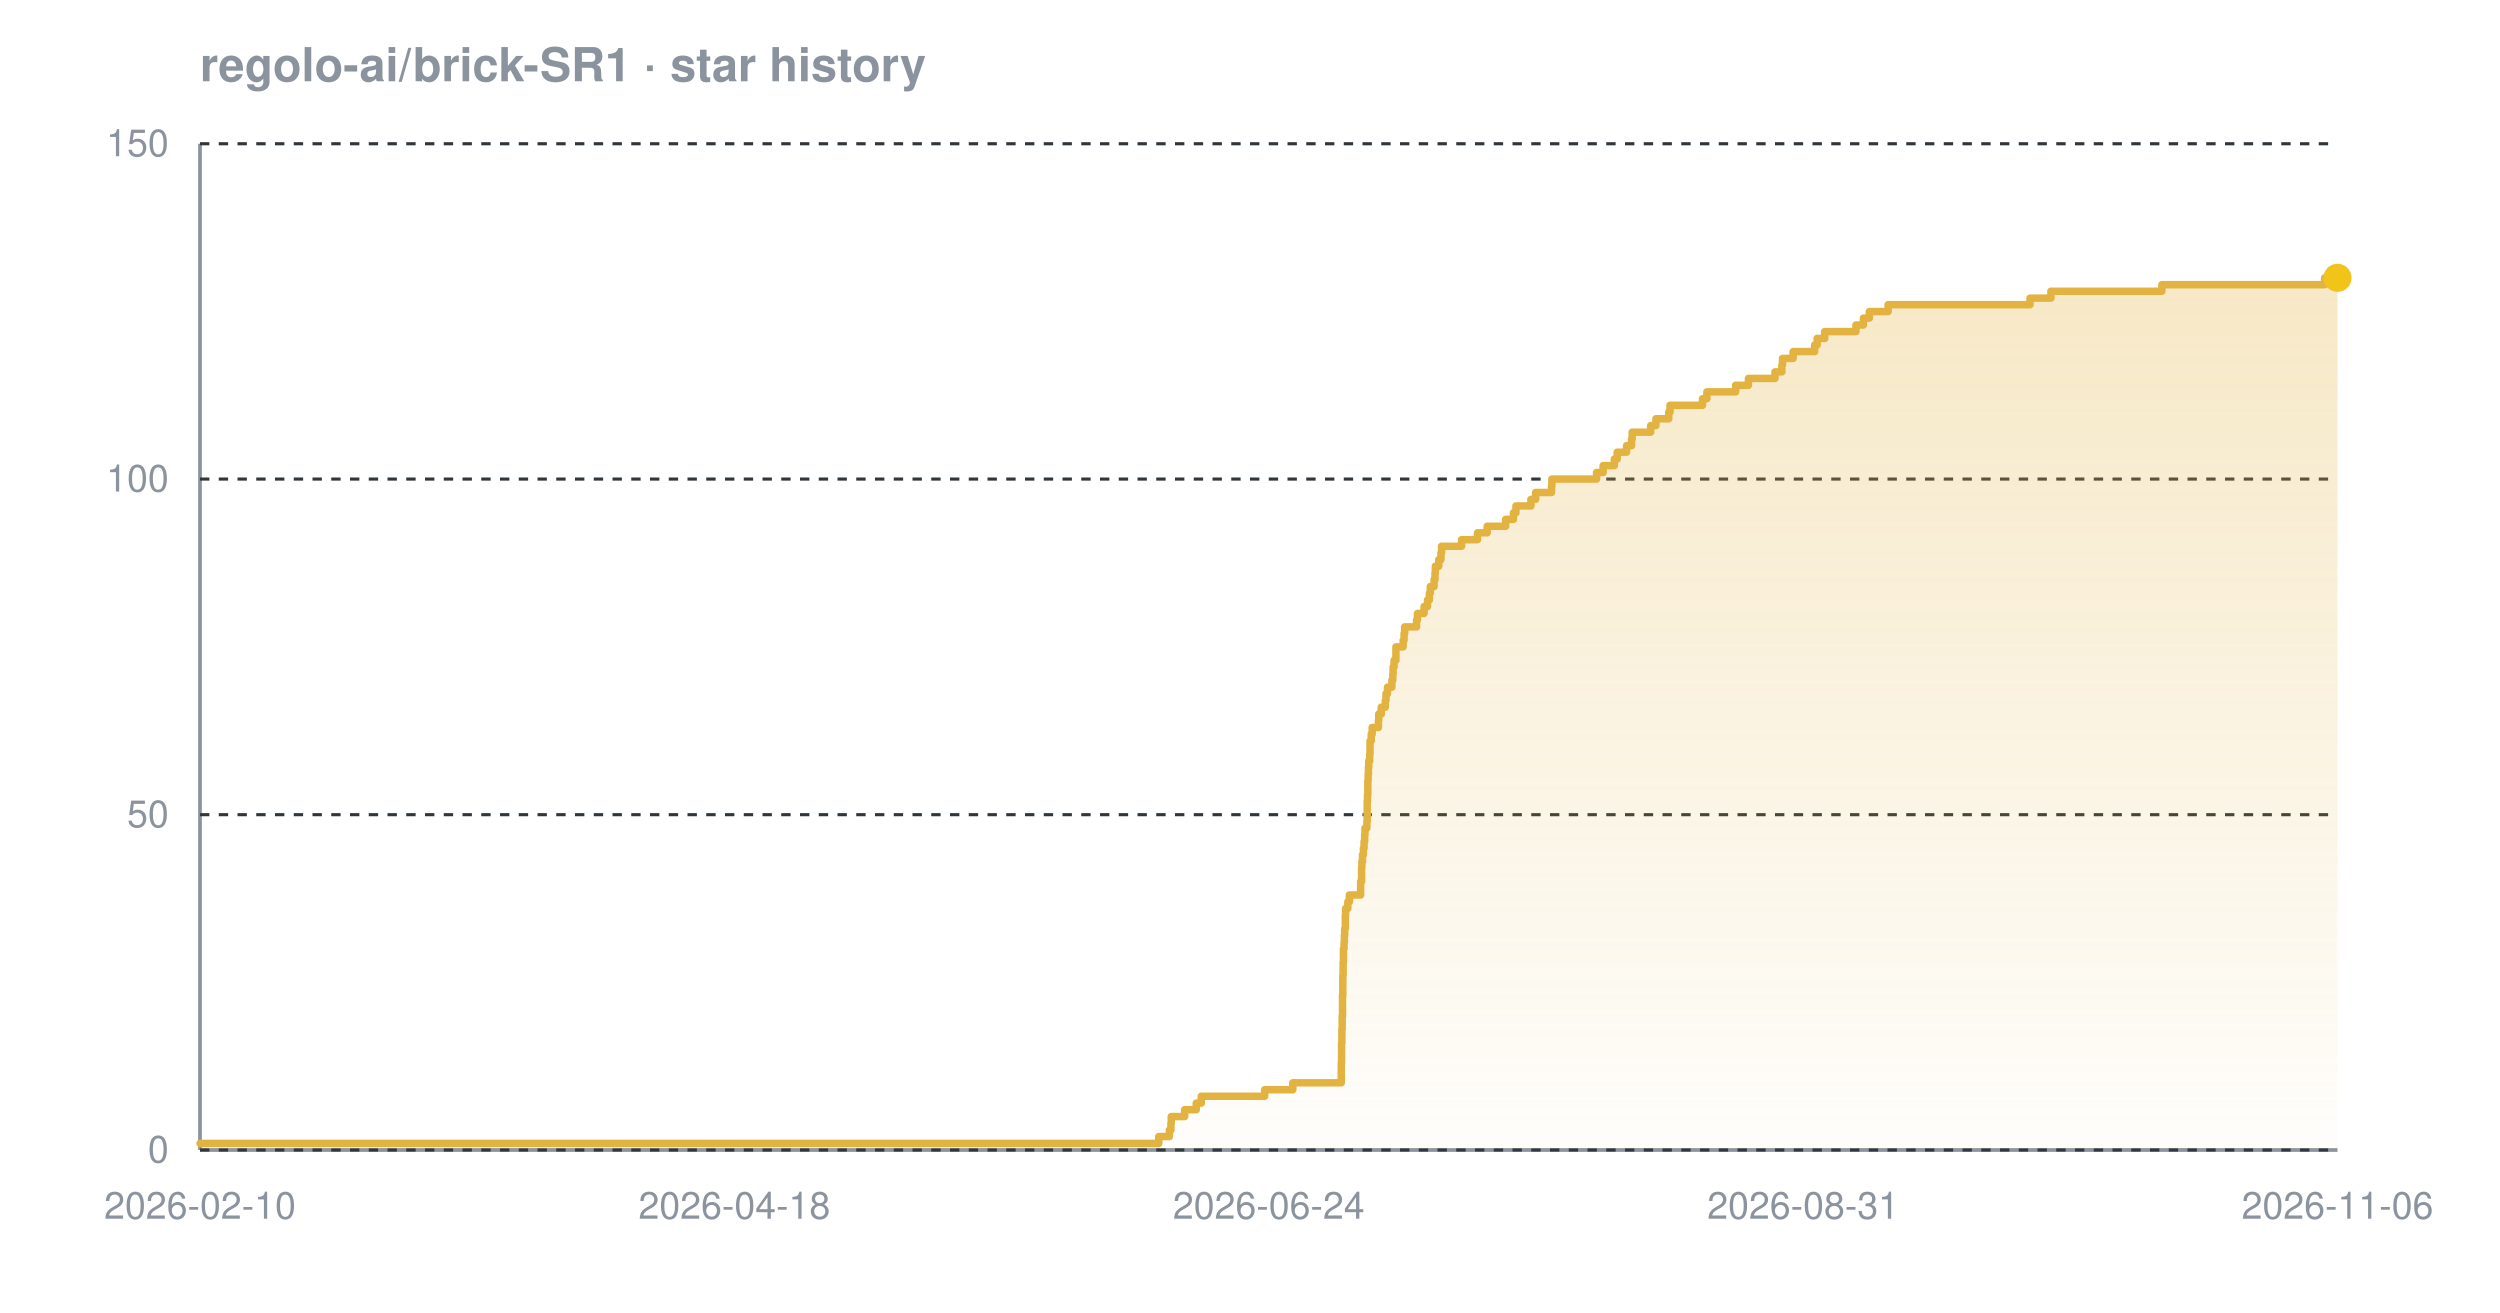
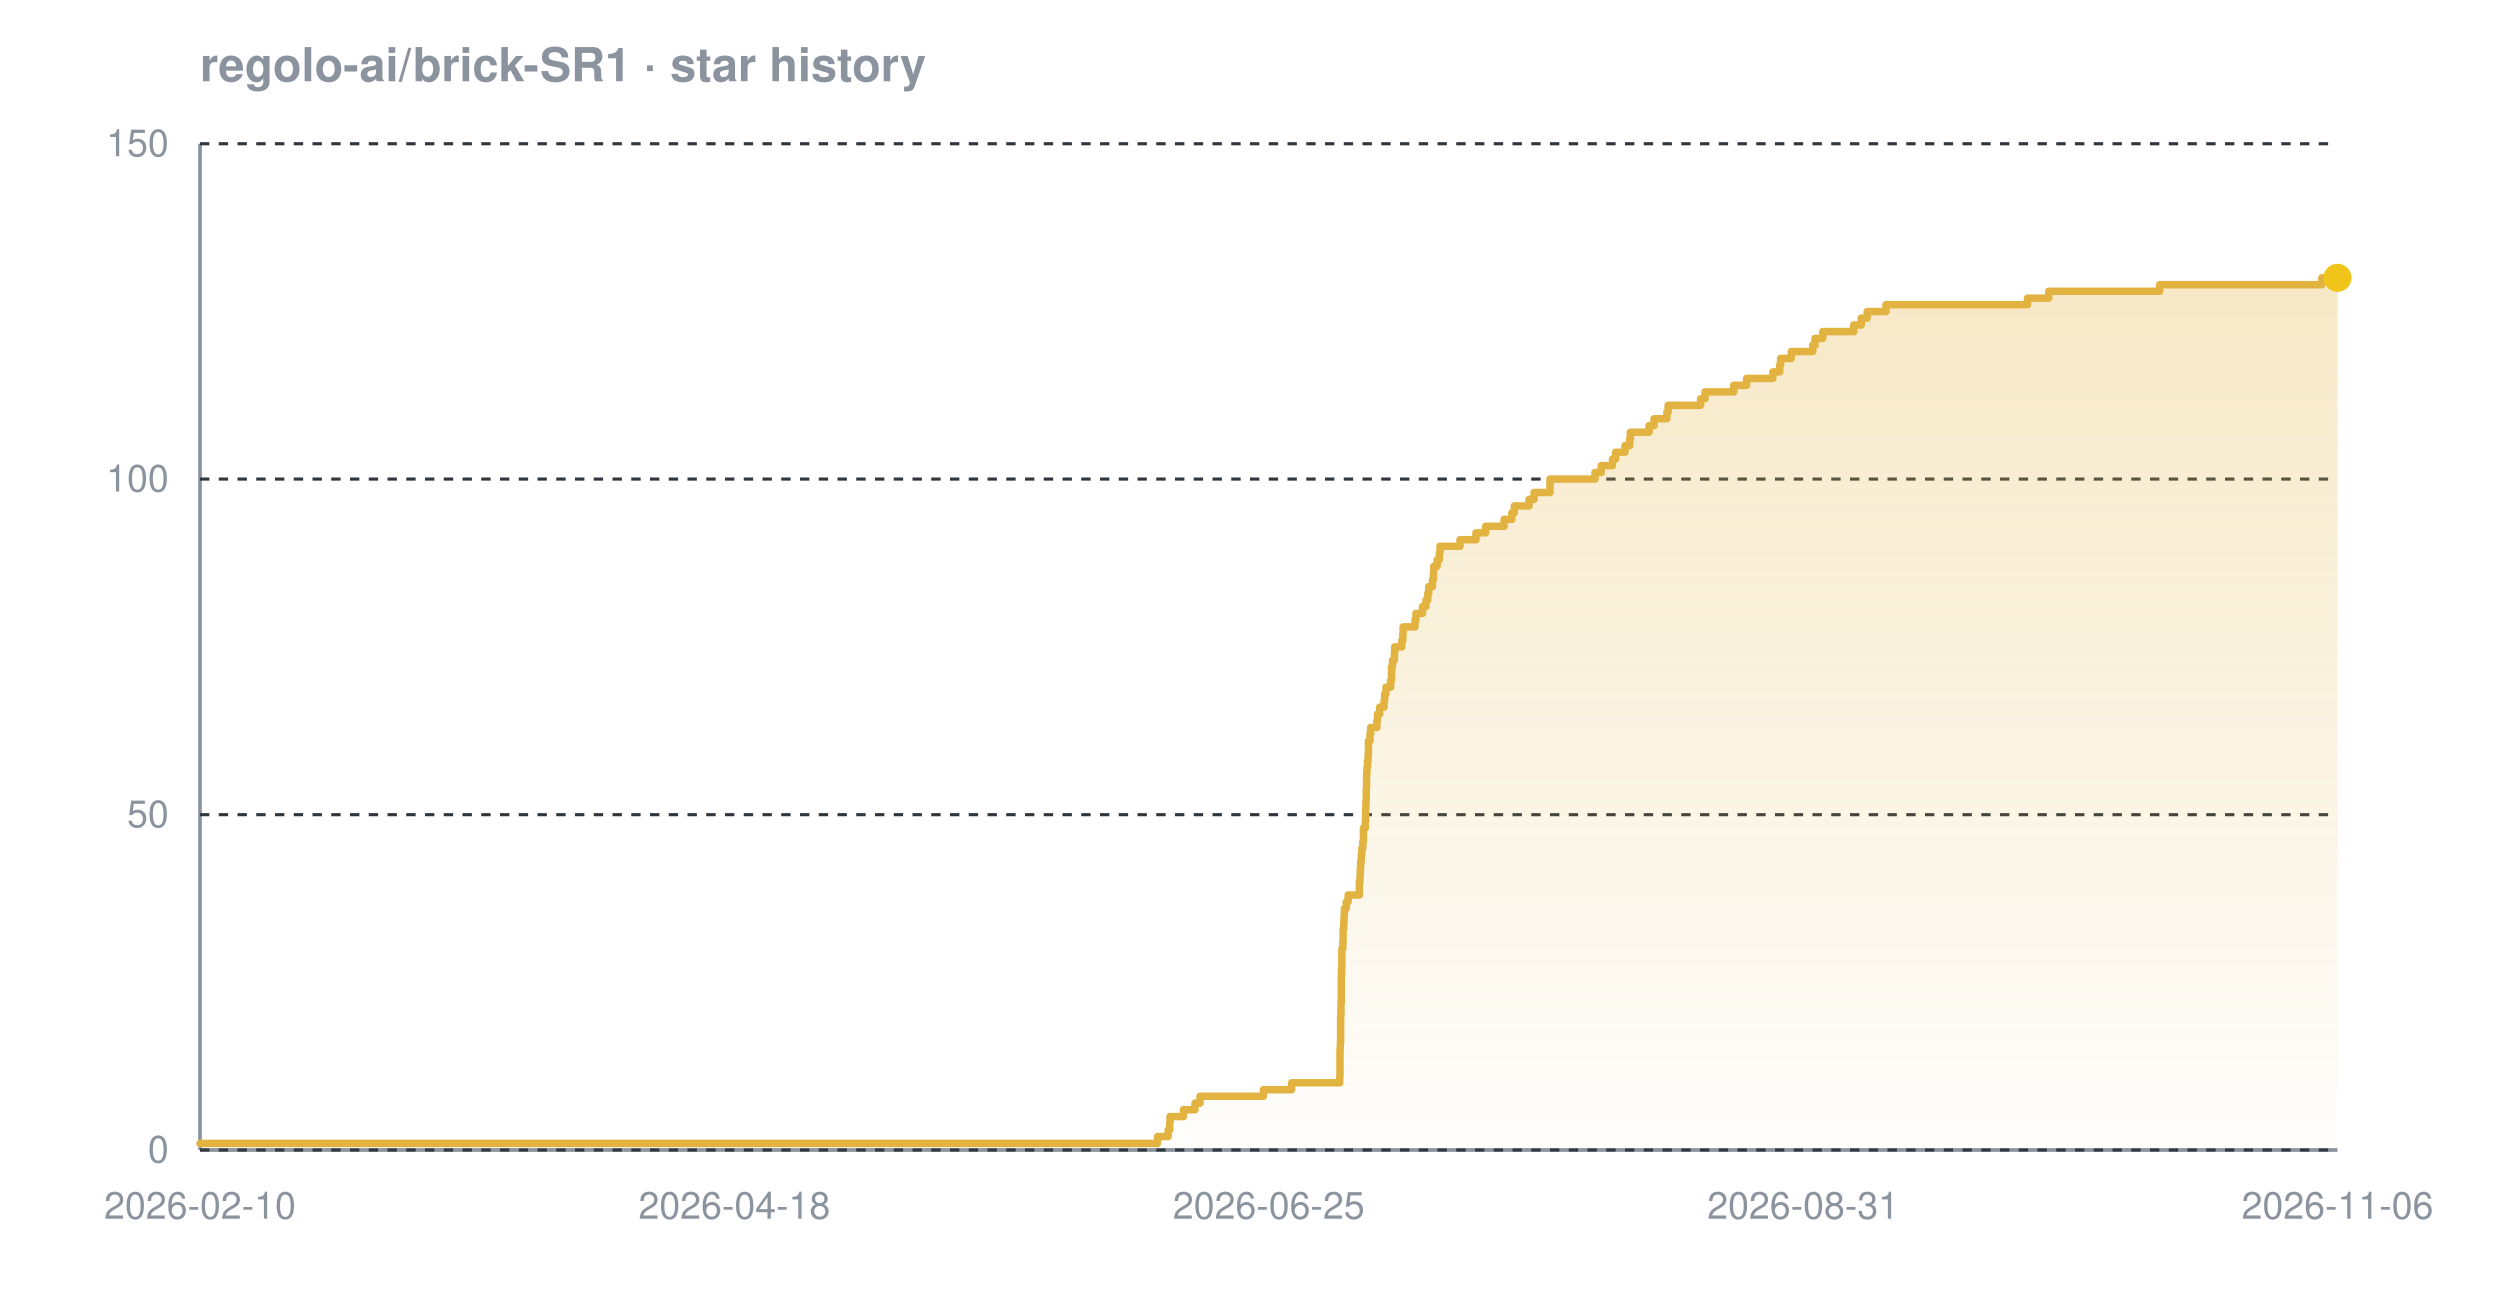
<svg xmlns="http://www.w3.org/2000/svg" width="800" height="420" viewBox="0 0 800 420" font-family="-apple-system,BlinkMacSystemFont,'Segoe UI',Helvetica,Arial,sans-serif" role="img" aria-label="Star history chart for regolo-ai/brick-SR1">
  <defs>
    <linearGradient id="grad-dark" x1="0" y1="0" x2="0" y2="1">
      <stop offset="0%" stop-color="#e3b341" stop-opacity="0.30" />
      <stop offset="100%" stop-color="#e3b341" stop-opacity="0.02" />
    </linearGradient>
  </defs>
  <text x="64" y="26" font-size="15" font-weight="600" fill="#8b949e">regolo-ai/brick-SR1 · star history</text>
  <line x1="64" y1="368" x2="748" y2="368" stroke="#8b949e" stroke-width="1.2" />
  <line x1="64" y1="46" x2="64" y2="368" stroke="#8b949e" stroke-width="1.2" />
  <line x1="64" y1="368.0" x2="748" y2="368.0" stroke="#30363d" stroke-width="1" stroke-dasharray="3 3" />
  <line x1="64" y1="260.7" x2="748" y2="260.7" stroke="#30363d" stroke-width="1" stroke-dasharray="3 3" />
  <line x1="64" y1="153.3" x2="748" y2="153.3" stroke="#30363d" stroke-width="1" stroke-dasharray="3 3" />
  <line x1="64" y1="46.0" x2="748" y2="46.0" stroke="#30363d" stroke-width="1" stroke-dasharray="3 3" />
-   <path d="M 64.0 365.9 L 370.8 365.9 L 370.8 363.7 L 374.2 363.7 L 374.2 361.6 L 374.7 361.6 L 374.7 359.4 L 374.8 359.4 L 374.8 357.3 L 379.1 357.3 L 379.1 355.1 L 382.8 355.1 L 382.8 353.0 L 384.4 353.0 L 384.4 350.8 L 404.7 350.8 L 404.7 348.7 L 413.7 348.7 L 413.7 346.5 L 429.2 346.5 L 429.2 344.4 L 429.2 344.4 L 429.2 342.2 L 429.2 342.2 L 429.2 340.1 L 429.3 340.1 L 429.3 337.9 L 429.3 337.9 L 429.3 335.8 L 429.3 335.8 L 429.3 333.7 L 429.4 333.7 L 429.4 331.5 L 429.4 331.5 L 429.4 329.4 L 429.5 329.4 L 429.5 327.2 L 429.5 327.2 L 429.5 325.1 L 429.6 325.1 L 429.6 322.9 L 429.6 322.9 L 429.6 320.8 L 429.6 320.8 L 429.6 318.6 L 429.7 318.6 L 429.7 316.5 L 429.7 316.5 L 429.7 314.3 L 429.7 314.3 L 429.7 312.2 L 429.8 312.2 L 429.8 310.0 L 429.8 310.0 L 429.8 307.9 L 429.9 307.9 L 429.9 305.7 L 429.9 305.7 L 429.9 303.6 L 430.1 303.6 L 430.1 301.5 L 430.2 301.5 L 430.2 299.3 L 430.3 299.3 L 430.3 297.2 L 430.5 297.2 L 430.5 295.0 L 430.5 295.0 L 430.5 292.9 L 430.6 292.9 L 430.6 290.7 L 431.3 290.7 L 431.3 288.6 L 431.8 288.6 L 431.8 286.4 L 435.4 286.4 L 435.4 284.3 L 435.4 284.3 L 435.4 282.1 L 435.7 282.1 L 435.7 280.0 L 435.7 280.0 L 435.7 277.8 L 435.8 277.8 L 435.8 275.7 L 436.0 275.7 L 436.0 273.5 L 436.3 273.5 L 436.3 271.4 L 436.5 271.4 L 436.5 269.3 L 436.7 269.3 L 436.7 267.1 L 436.8 267.1 L 436.8 265.0 L 437.4 265.0 L 437.4 262.8 L 437.5 262.8 L 437.5 260.7 L 437.5 260.7 L 437.5 258.5 L 437.5 258.5 L 437.5 256.4 L 437.6 256.4 L 437.6 254.2 L 437.7 254.2 L 437.7 252.1 L 437.7 252.1 L 437.7 249.9 L 437.8 249.9 L 437.8 247.8 L 437.9 247.8 L 437.9 245.6 L 438.0 245.6 L 438.0 243.5 L 438.3 243.5 L 438.3 241.3 L 438.4 241.3 L 438.4 239.2 L 438.4 239.2 L 438.4 237.1 L 438.8 237.1 L 438.8 234.9 L 439.1 234.9 L 439.1 232.8 L 441.1 232.8 L 441.1 230.6 L 441.2 230.6 L 441.2 228.5 L 442.0 228.5 L 442.0 226.3 L 443.3 226.3 L 443.3 224.2 L 443.5 224.2 L 443.5 222.0 L 444.0 222.0 L 444.0 219.9 L 445.4 219.9 L 445.4 217.7 L 445.7 217.7 L 445.7 215.6 L 445.8 215.6 L 445.8 213.4 L 446.1 213.4 L 446.1 211.3 L 446.7 211.3 L 446.7 209.1 L 446.7 209.1 L 446.7 207.0 L 449.0 207.0 L 449.0 204.9 L 449.3 204.9 L 449.3 202.7 L 449.5 202.7 L 449.5 200.6 L 453.3 200.6 L 453.3 198.4 L 453.6 198.4 L 453.6 196.3 L 455.7 196.3 L 455.7 194.1 L 456.8 194.1 L 456.8 192.0 L 457.4 192.0 L 457.4 189.8 L 457.7 189.8 L 457.7 187.7 L 458.9 187.7 L 458.9 185.5 L 459.2 185.5 L 459.2 183.4 L 459.3 183.4 L 459.3 181.2 L 460.4 181.2 L 460.4 179.1 L 461.1 179.1 L 461.1 176.9 L 461.3 176.9 L 461.3 174.8 L 467.7 174.8 L 467.7 172.7 L 472.8 172.7 L 472.8 170.5 L 475.9 170.5 L 475.9 168.4 L 481.8 168.4 L 481.8 166.2 L 484.3 166.2 L 484.3 164.1 L 485.1 164.1 L 485.1 161.9 L 489.9 161.9 L 489.9 159.8 L 491.4 159.8 L 491.4 157.6 L 496.5 157.6 L 496.5 155.5 L 496.6 155.5 L 496.6 153.3 L 510.9 153.3 L 510.9 151.2 L 513.0 151.2 L 513.0 149.0 L 516.6 149.0 L 516.6 146.9 L 517.5 146.9 L 517.5 144.7 L 520.5 144.7 L 520.5 142.6 L 522.1 142.6 L 522.1 140.5 L 522.3 140.5 L 522.3 138.3 L 528.2 138.3 L 528.2 136.2 L 529.9 136.2 L 529.9 134.0 L 534.0 134.0 L 534.0 131.9 L 534.4 131.9 L 534.4 129.7 L 544.8 129.7 L 544.8 127.6 L 546.2 127.6 L 546.2 125.4 L 555.4 125.4 L 555.4 123.3 L 559.5 123.3 L 559.5 121.1 L 568.0 121.1 L 568.0 119.0 L 570.2 119.0 L 570.2 116.8 L 570.4 116.8 L 570.4 114.7 L 573.8 114.7 L 573.8 112.5 L 580.7 112.5 L 580.7 110.4 L 581.5 110.4 L 581.5 108.3 L 583.9 108.3 L 583.9 106.1 L 593.9 106.1 L 593.9 104.0 L 596.3 104.0 L 596.3 101.8 L 598.2 101.8 L 598.2 99.7 L 604.2 99.7 L 604.2 97.5 L 649.6 97.5 L 649.6 95.4 L 656.3 95.4 L 656.3 93.2 L 691.8 93.2 L 691.8 91.1 L 743.9 91.1 L 743.9 88.9 L 748.0 88.9 L 748.0 88.9 L 748.0 368.0 L 64.0 368.0 Z" fill="url(#grad-dark)" />
-   <path d="M 64.0 365.9 L 370.8 365.9 L 370.8 363.7 L 374.2 363.7 L 374.2 361.6 L 374.7 361.6 L 374.7 359.4 L 374.8 359.4 L 374.8 357.3 L 379.1 357.3 L 379.1 355.1 L 382.8 355.1 L 382.8 353.0 L 384.4 353.0 L 384.4 350.8 L 404.7 350.8 L 404.7 348.7 L 413.7 348.7 L 413.7 346.5 L 429.2 346.5 L 429.2 344.4 L 429.2 344.4 L 429.2 342.2 L 429.2 342.2 L 429.2 340.1 L 429.3 340.1 L 429.3 337.9 L 429.3 337.9 L 429.3 335.8 L 429.3 335.8 L 429.3 333.7 L 429.4 333.7 L 429.4 331.5 L 429.4 331.5 L 429.4 329.4 L 429.5 329.4 L 429.5 327.2 L 429.5 327.2 L 429.5 325.1 L 429.6 325.1 L 429.6 322.9 L 429.6 322.9 L 429.6 320.8 L 429.6 320.8 L 429.6 318.6 L 429.7 318.6 L 429.7 316.5 L 429.7 316.5 L 429.7 314.3 L 429.7 314.3 L 429.7 312.2 L 429.8 312.2 L 429.8 310.0 L 429.8 310.0 L 429.8 307.9 L 429.9 307.9 L 429.9 305.7 L 429.9 305.7 L 429.9 303.6 L 430.1 303.6 L 430.1 301.5 L 430.2 301.5 L 430.2 299.3 L 430.3 299.3 L 430.3 297.2 L 430.5 297.2 L 430.5 295.0 L 430.5 295.0 L 430.5 292.9 L 430.6 292.9 L 430.6 290.7 L 431.3 290.7 L 431.3 288.6 L 431.8 288.6 L 431.8 286.4 L 435.4 286.4 L 435.4 284.3 L 435.4 284.3 L 435.4 282.1 L 435.7 282.1 L 435.7 280.0 L 435.7 280.0 L 435.7 277.8 L 435.8 277.8 L 435.8 275.7 L 436.0 275.7 L 436.0 273.5 L 436.3 273.5 L 436.3 271.4 L 436.5 271.4 L 436.5 269.3 L 436.7 269.3 L 436.7 267.1 L 436.8 267.1 L 436.8 265.0 L 437.4 265.0 L 437.4 262.8 L 437.5 262.8 L 437.5 260.7 L 437.5 260.7 L 437.5 258.5 L 437.5 258.5 L 437.5 256.4 L 437.6 256.4 L 437.6 254.2 L 437.7 254.2 L 437.7 252.1 L 437.7 252.1 L 437.7 249.9 L 437.8 249.9 L 437.8 247.8 L 437.9 247.8 L 437.9 245.6 L 438.0 245.6 L 438.0 243.5 L 438.3 243.5 L 438.3 241.3 L 438.4 241.3 L 438.4 239.2 L 438.4 239.2 L 438.4 237.1 L 438.8 237.1 L 438.8 234.9 L 439.1 234.9 L 439.1 232.8 L 441.1 232.8 L 441.1 230.6 L 441.2 230.6 L 441.2 228.5 L 442.0 228.5 L 442.0 226.3 L 443.3 226.3 L 443.3 224.2 L 443.5 224.2 L 443.5 222.0 L 444.0 222.0 L 444.0 219.9 L 445.4 219.9 L 445.4 217.7 L 445.7 217.7 L 445.7 215.6 L 445.8 215.6 L 445.8 213.4 L 446.1 213.4 L 446.1 211.3 L 446.7 211.3 L 446.7 209.1 L 446.7 209.1 L 446.7 207.0 L 449.0 207.0 L 449.0 204.9 L 449.3 204.9 L 449.3 202.7 L 449.5 202.7 L 449.5 200.6 L 453.3 200.6 L 453.3 198.4 L 453.6 198.4 L 453.6 196.3 L 455.7 196.3 L 455.7 194.1 L 456.8 194.1 L 456.8 192.0 L 457.4 192.0 L 457.4 189.8 L 457.7 189.8 L 457.7 187.7 L 458.9 187.7 L 458.9 185.5 L 459.2 185.5 L 459.2 183.4 L 459.3 183.4 L 459.3 181.2 L 460.4 181.2 L 460.4 179.1 L 461.1 179.1 L 461.1 176.9 L 461.3 176.9 L 461.3 174.8 L 467.7 174.8 L 467.7 172.7 L 472.8 172.7 L 472.8 170.5 L 475.9 170.5 L 475.9 168.4 L 481.8 168.4 L 481.8 166.2 L 484.3 166.2 L 484.3 164.1 L 485.1 164.1 L 485.1 161.9 L 489.9 161.9 L 489.9 159.8 L 491.4 159.8 L 491.4 157.6 L 496.5 157.6 L 496.5 155.5 L 496.6 155.5 L 496.6 153.3 L 510.9 153.3 L 510.9 151.2 L 513.0 151.2 L 513.0 149.0 L 516.6 149.0 L 516.6 146.9 L 517.5 146.9 L 517.5 144.7 L 520.5 144.7 L 520.5 142.6 L 522.1 142.6 L 522.1 140.5 L 522.3 140.5 L 522.3 138.3 L 528.2 138.3 L 528.2 136.2 L 529.9 136.2 L 529.9 134.0 L 534.0 134.0 L 534.0 131.9 L 534.4 131.9 L 534.4 129.7 L 544.8 129.7 L 544.8 127.6 L 546.2 127.6 L 546.2 125.4 L 555.4 125.4 L 555.4 123.3 L 559.5 123.3 L 559.5 121.1 L 568.0 121.1 L 568.0 119.0 L 570.2 119.0 L 570.2 116.8 L 570.4 116.8 L 570.4 114.7 L 573.8 114.7 L 573.8 112.5 L 580.7 112.5 L 580.7 110.4 L 581.5 110.4 L 581.5 108.3 L 583.9 108.3 L 583.9 106.1 L 593.9 106.1 L 593.9 104.0 L 596.3 104.0 L 596.3 101.8 L 598.2 101.8 L 598.2 99.7 L 604.2 99.7 L 604.2 97.5 L 649.6 97.5 L 649.6 95.4 L 656.3 95.4 L 656.3 93.2 L 691.8 93.2 L 691.8 91.1 L 743.9 91.1 L 743.9 88.9 L 748.0 88.9 L 748.0 88.9" fill="none" stroke="#e3b341" stroke-width="2.4" stroke-linejoin="round" stroke-linecap="round" />
+   <path d="M 64.0 365.9 L 370.4 365.9 L 370.4 363.7 L 373.8 363.7 L 373.8 361.6 L 374.3 361.6 L 374.3 359.4 L 374.4 359.4 L 374.4 357.3 L 378.7 357.3 L 378.7 355.1 L 382.4 355.1 L 382.4 353.0 L 384.0 353.0 L 384.0 350.8 L 404.3 350.8 L 404.3 348.7 L 413.3 348.7 L 413.3 346.5 L 428.7 346.5 L 428.7 344.4 L 428.8 344.4 L 428.8 342.2 L 428.8 342.2 L 428.8 340.1 L 428.8 340.1 L 428.8 337.9 L 428.8 337.9 L 428.8 335.8 L 428.9 335.8 L 428.9 333.7 L 429.0 333.7 L 429.0 331.5 L 429.0 331.5 L 429.0 329.4 L 429.0 329.4 L 429.0 327.2 L 429.0 327.2 L 429.0 325.1 L 429.1 325.1 L 429.1 322.9 L 429.1 322.9 L 429.1 320.8 L 429.2 320.8 L 429.2 318.6 L 429.2 318.6 L 429.2 316.5 L 429.2 316.5 L 429.2 314.3 L 429.2 314.3 L 429.2 312.2 L 429.3 312.2 L 429.3 310.0 L 429.4 310.0 L 429.4 307.9 L 429.4 307.9 L 429.4 305.7 L 429.4 305.7 L 429.4 303.6 L 429.7 303.6 L 429.7 301.5 L 429.8 301.5 L 429.8 299.3 L 429.8 299.3 L 429.8 297.2 L 430.0 297.2 L 430.0 295.0 L 430.1 295.0 L 430.1 292.9 L 430.2 292.9 L 430.2 290.7 L 430.8 290.7 L 430.8 288.6 L 431.4 288.6 L 431.4 286.4 L 435.0 286.4 L 435.0 284.3 L 435.0 284.3 L 435.0 282.1 L 435.2 282.1 L 435.2 280.0 L 435.3 280.0 L 435.3 277.8 L 435.4 277.8 L 435.4 275.7 L 435.6 275.7 L 435.6 273.5 L 435.8 273.5 L 435.8 271.4 L 436.1 271.4 L 436.1 269.3 L 436.3 269.3 L 436.3 267.1 L 436.3 267.1 L 436.3 265.0 L 436.9 265.0 L 436.9 262.8 L 437.0 262.8 L 437.0 260.7 L 437.0 260.7 L 437.0 258.5 L 437.1 258.5 L 437.1 256.4 L 437.2 256.4 L 437.2 254.2 L 437.2 254.2 L 437.2 252.1 L 437.3 252.1 L 437.3 249.9 L 437.3 249.9 L 437.3 247.8 L 437.4 247.8 L 437.4 245.6 L 437.6 245.6 L 437.6 243.5 L 437.8 243.5 L 437.8 241.3 L 437.9 241.3 L 437.9 239.2 L 437.9 239.2 L 437.9 237.1 L 438.4 237.1 L 438.4 234.9 L 438.6 234.9 L 438.6 232.8 L 440.6 232.8 L 440.6 230.6 L 440.8 230.6 L 440.8 228.5 L 441.5 228.5 L 441.5 226.3 L 442.9 226.3 L 442.9 224.2 L 443.1 224.2 L 443.1 222.0 L 443.5 222.0 L 443.5 219.9 L 445.0 219.9 L 445.0 217.7 L 445.3 217.7 L 445.3 215.6 L 445.3 215.6 L 445.3 213.4 L 445.6 213.4 L 445.6 211.3 L 446.2 211.3 L 446.2 209.1 L 446.3 209.1 L 446.3 207.0 L 448.6 207.0 L 448.6 204.9 L 448.9 204.9 L 448.9 202.7 L 449.0 202.7 L 449.0 200.6 L 452.8 200.6 L 452.8 198.4 L 453.1 198.4 L 453.1 196.3 L 455.2 196.3 L 455.2 194.1 L 456.3 194.1 L 456.3 192.0 L 456.9 192.0 L 456.9 189.8 L 457.2 189.8 L 457.2 187.7 L 458.4 187.7 L 458.4 185.5 L 458.7 185.5 L 458.7 183.4 L 458.8 183.4 L 458.8 181.2 L 459.9 181.2 L 459.9 179.1 L 460.6 179.1 L 460.6 176.9 L 460.8 176.9 L 460.8 174.8 L 467.2 174.8 L 467.2 172.7 L 472.3 172.7 L 472.3 170.5 L 475.4 170.5 L 475.4 168.4 L 481.3 168.4 L 481.3 166.2 L 483.8 166.2 L 483.8 164.1 L 484.6 164.1 L 484.6 161.9 L 489.3 161.9 L 489.3 159.8 L 490.9 159.8 L 490.9 157.6 L 496.0 157.6 L 496.0 155.5 L 496.0 155.5 L 496.0 153.3 L 510.4 153.3 L 510.4 151.2 L 512.4 151.2 L 512.4 149.0 L 516.0 149.0 L 516.0 146.9 L 517.0 146.9 L 517.0 144.7 L 520.0 144.7 L 520.0 142.6 L 521.5 142.6 L 521.5 140.5 L 521.7 140.5 L 521.7 138.3 L 527.7 138.3 L 527.7 136.2 L 529.3 136.2 L 529.3 134.0 L 533.4 134.0 L 533.4 131.9 L 533.8 131.9 L 533.8 129.7 L 544.2 129.7 L 544.2 127.6 L 545.6 127.6 L 545.6 125.4 L 554.8 125.4 L 554.8 123.3 L 558.9 123.3 L 558.9 121.1 L 567.3 121.1 L 567.3 119.0 L 569.5 119.0 L 569.5 116.8 L 569.8 116.8 L 569.8 114.7 L 573.2 114.7 L 573.2 112.5 L 580.1 112.5 L 580.1 110.4 L 580.8 110.4 L 580.8 108.3 L 583.3 108.3 L 583.3 106.1 L 593.2 106.1 L 593.2 104.0 L 595.6 104.0 L 595.6 101.8 L 597.5 101.8 L 597.5 99.7 L 603.5 99.7 L 603.5 97.5 L 648.8 97.5 L 648.8 95.4 L 655.6 95.4 L 655.6 93.2 L 691.1 93.2 L 691.1 91.1 L 743.0 91.1 L 743.0 88.9 L 748.0 88.9 L 748.0 88.9 L 748.0 368.0 L 64.0 368.0 Z" fill="url(#grad-dark)" />
+   <path d="M 64.0 365.9 L 370.4 365.9 L 370.4 363.7 L 373.8 363.7 L 373.8 361.6 L 374.3 361.6 L 374.3 359.4 L 374.4 359.4 L 374.4 357.3 L 378.7 357.3 L 378.7 355.1 L 382.4 355.1 L 382.4 353.0 L 384.0 353.0 L 384.0 350.8 L 404.3 350.8 L 404.3 348.7 L 413.3 348.7 L 413.3 346.5 L 428.7 346.5 L 428.7 344.4 L 428.8 344.4 L 428.8 342.2 L 428.8 342.2 L 428.8 340.1 L 428.8 340.1 L 428.8 337.9 L 428.8 337.9 L 428.8 335.8 L 428.9 335.8 L 428.9 333.7 L 429.0 333.7 L 429.0 331.5 L 429.0 331.5 L 429.0 329.4 L 429.0 329.4 L 429.0 327.2 L 429.0 327.2 L 429.0 325.1 L 429.1 325.1 L 429.1 322.9 L 429.1 322.9 L 429.1 320.8 L 429.2 320.8 L 429.2 318.6 L 429.2 318.6 L 429.2 316.5 L 429.2 316.5 L 429.2 314.3 L 429.2 314.3 L 429.2 312.2 L 429.3 312.2 L 429.3 310.0 L 429.4 310.0 L 429.4 307.9 L 429.4 307.9 L 429.4 305.7 L 429.4 305.7 L 429.4 303.6 L 429.7 303.6 L 429.7 301.5 L 429.8 301.5 L 429.8 299.3 L 429.8 299.3 L 429.8 297.2 L 430.0 297.2 L 430.0 295.0 L 430.1 295.0 L 430.1 292.9 L 430.2 292.9 L 430.2 290.7 L 430.8 290.7 L 430.8 288.6 L 431.4 288.6 L 431.4 286.4 L 435.0 286.4 L 435.0 284.3 L 435.0 284.3 L 435.0 282.1 L 435.2 282.1 L 435.2 280.0 L 435.3 280.0 L 435.3 277.8 L 435.4 277.8 L 435.4 275.7 L 435.6 275.7 L 435.6 273.5 L 435.8 273.5 L 435.8 271.4 L 436.1 271.4 L 436.1 269.3 L 436.3 269.3 L 436.3 267.1 L 436.3 267.1 L 436.3 265.0 L 436.9 265.0 L 436.9 262.8 L 437.0 262.8 L 437.0 260.7 L 437.0 260.7 L 437.0 258.5 L 437.1 258.5 L 437.1 256.4 L 437.2 256.4 L 437.2 254.2 L 437.2 254.2 L 437.2 252.1 L 437.3 252.1 L 437.3 249.9 L 437.3 249.9 L 437.3 247.8 L 437.4 247.8 L 437.4 245.6 L 437.6 245.6 L 437.6 243.5 L 437.8 243.5 L 437.8 241.3 L 437.9 241.3 L 437.9 239.2 L 437.9 239.2 L 437.9 237.1 L 438.4 237.1 L 438.4 234.9 L 438.6 234.9 L 438.6 232.8 L 440.6 232.8 L 440.6 230.6 L 440.8 230.6 L 440.8 228.5 L 441.5 228.5 L 441.5 226.3 L 442.9 226.3 L 442.9 224.2 L 443.1 224.2 L 443.1 222.0 L 443.5 222.0 L 443.5 219.9 L 445.0 219.9 L 445.0 217.7 L 445.3 217.7 L 445.3 215.6 L 445.3 215.6 L 445.3 213.4 L 445.6 213.4 L 445.6 211.3 L 446.2 211.3 L 446.2 209.1 L 446.3 209.1 L 446.3 207.0 L 448.6 207.0 L 448.6 204.9 L 448.9 204.9 L 448.9 202.7 L 449.0 202.7 L 449.0 200.6 L 452.8 200.6 L 452.8 198.4 L 453.1 198.4 L 453.1 196.3 L 455.2 196.3 L 455.2 194.1 L 456.3 194.1 L 456.3 192.0 L 456.9 192.0 L 456.9 189.8 L 457.2 189.8 L 457.2 187.7 L 458.4 187.7 L 458.4 185.5 L 458.7 185.5 L 458.7 183.4 L 458.8 183.4 L 458.8 181.2 L 459.9 181.2 L 459.9 179.1 L 460.6 179.1 L 460.6 176.9 L 460.8 176.9 L 460.8 174.8 L 467.2 174.8 L 467.2 172.7 L 472.3 172.7 L 472.3 170.5 L 475.4 170.5 L 475.4 168.4 L 481.3 168.4 L 481.3 166.2 L 483.8 166.2 L 483.8 164.1 L 484.6 164.1 L 484.6 161.9 L 489.3 161.9 L 489.3 159.8 L 490.9 159.8 L 490.9 157.6 L 496.0 157.6 L 496.0 155.5 L 496.0 155.5 L 496.0 153.3 L 510.4 153.3 L 510.4 151.2 L 512.4 151.2 L 512.4 149.0 L 516.0 149.0 L 516.0 146.9 L 517.0 146.9 L 517.0 144.7 L 520.0 144.7 L 520.0 142.6 L 521.5 142.6 L 521.5 140.5 L 521.7 140.5 L 521.7 138.3 L 527.7 138.3 L 527.7 136.2 L 529.3 136.2 L 529.3 134.0 L 533.4 134.0 L 533.4 131.9 L 533.8 131.9 L 533.8 129.7 L 544.2 129.7 L 544.2 127.6 L 545.6 127.6 L 545.6 125.4 L 554.8 125.4 L 554.8 123.3 L 558.9 123.3 L 558.9 121.1 L 567.3 121.1 L 567.3 119.0 L 569.5 119.0 L 569.5 116.8 L 569.8 116.8 L 569.8 114.7 L 573.2 114.7 L 573.2 112.5 L 580.1 112.5 L 580.1 110.4 L 580.8 110.4 L 580.8 108.3 L 583.3 108.3 L 583.3 106.1 L 593.2 106.1 L 593.2 104.0 L 595.6 104.0 L 595.6 101.8 L 597.5 101.8 L 597.5 99.7 L 603.5 99.7 L 603.5 97.5 L 648.8 97.5 L 648.8 95.4 L 655.6 95.4 L 655.6 93.2 L 691.1 93.2 L 691.1 91.1 L 743.0 91.1 L 743.0 88.9 L 748.0 88.9 L 748.0 88.9" fill="none" stroke="#e3b341" stroke-width="2.4" stroke-linejoin="round" stroke-linecap="round" />
  <circle cx="748.0" cy="88.9" r="4.5" fill="#f0c419" />
  <text x="54" y="372.0" text-anchor="end" font-size="12" fill="#8b949e">0</text>
  <text x="54" y="264.7" text-anchor="end" font-size="12" fill="#8b949e">50</text>
  <text x="54" y="157.3" text-anchor="end" font-size="12" fill="#8b949e">100</text>
  <text x="54" y="50.0" text-anchor="end" font-size="12" fill="#8b949e">150</text>
  <text x="64.0" y="390" text-anchor="middle" font-size="12" fill="#8b949e">2026-02-10</text>
  <text x="235.0" y="390" text-anchor="middle" font-size="12" fill="#8b949e">2026-04-18</text>
-   <text x="406.0" y="390" text-anchor="middle" font-size="12" fill="#8b949e">2026-06-24</text>
+   <text x="406.0" y="390" text-anchor="middle" font-size="12" fill="#8b949e">2026-06-25</text>
  <text x="577.0" y="390" text-anchor="middle" font-size="12" fill="#8b949e">2026-08-31</text>
  <text x="748.0" y="390" text-anchor="middle" font-size="12" fill="#8b949e">2026-11-06</text>
</svg>
